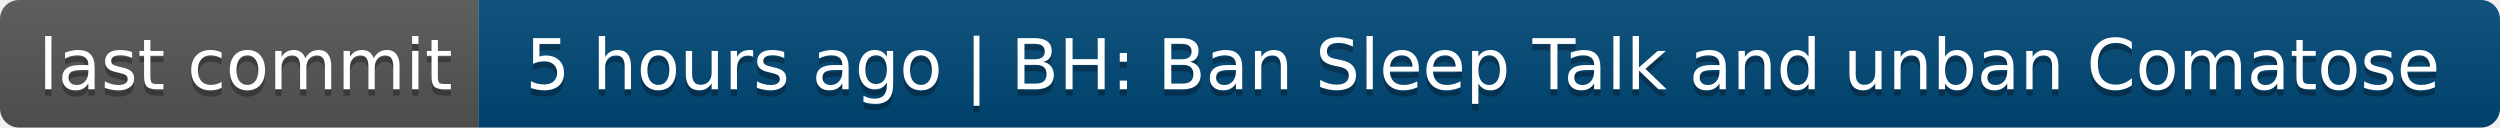
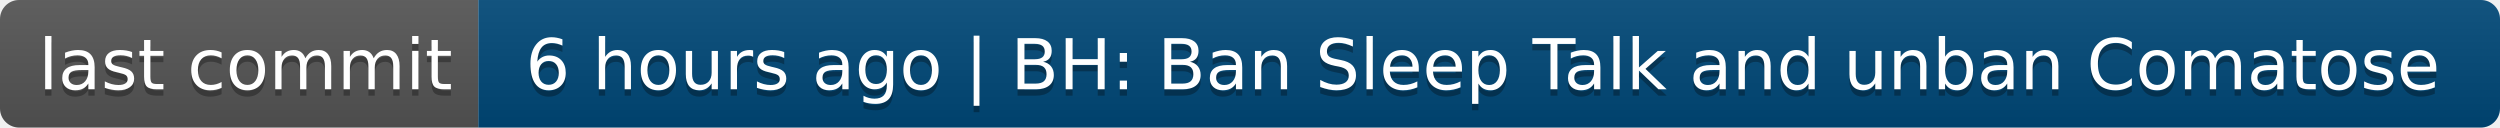
- <svg xmlns="http://www.w3.org/2000/svg" width="392" height="20" role="img" aria-label="last commit: 5 hours ago | BH: Ban Sleep Talk and unban Comatose">
+ <svg xmlns="http://www.w3.org/2000/svg" width="392" height="20" role="img" aria-label="last commit: 6 hours ago | BH: Ban Sleep Talk and unban Comatose">
  <linearGradient id="s" x2="0" y2="100%">
    <stop offset="0" stop-color="#bbb" stop-opacity=".1" />
    <stop offset="1" stop-opacity=".1" />
  </linearGradient>
  <clipPath id="r">
    <rect width="392" height="20" rx="3" fill="#fff" />
  </clipPath>
  <g clip-path="url(#r)">
    <rect width="75" height="20" fill="#555" />
    <rect x="75" width="317" height="20" fill="#004878" />
    <rect width="392" height="20" fill="url(#s)" />
  </g>
  <g fill="#fff" text-anchor="middle" font-family="Verdana,Geneva,DejaVu Sans,sans-serif" text-rendering="geometricPrecision" font-size="110">
    <text aria-hidden="true" x="385" y="150" fill="#010101" fill-opacity=".3" transform="scale(.1)" textLength="650">last commit</text>
    <text x="385" y="140" transform="scale(.1)" fill="#fff" textLength="650">last commit</text>
-     <text aria-hidden="true" x="2325" y="150" fill="#010101" fill-opacity=".3" transform="scale(.1)" textLength="3070">5 hours ago | BH: Ban Sleep Talk and unban Comatose</text>
-     <text x="2325" y="140" transform="scale(.1)" fill="#fff" textLength="3070">5 hours ago | BH: Ban Sleep Talk and unban Comatose</text>
+     <text aria-hidden="true" x="2325" y="150" fill="#010101" fill-opacity=".3" transform="scale(.1)" textLength="3070">6 hours ago | BH: Ban Sleep Talk and unban Comatose</text>
+     <text x="2325" y="140" transform="scale(.1)" fill="#fff" textLength="3070">6 hours ago | BH: Ban Sleep Talk and unban Comatose</text>
  </g>
</svg>
